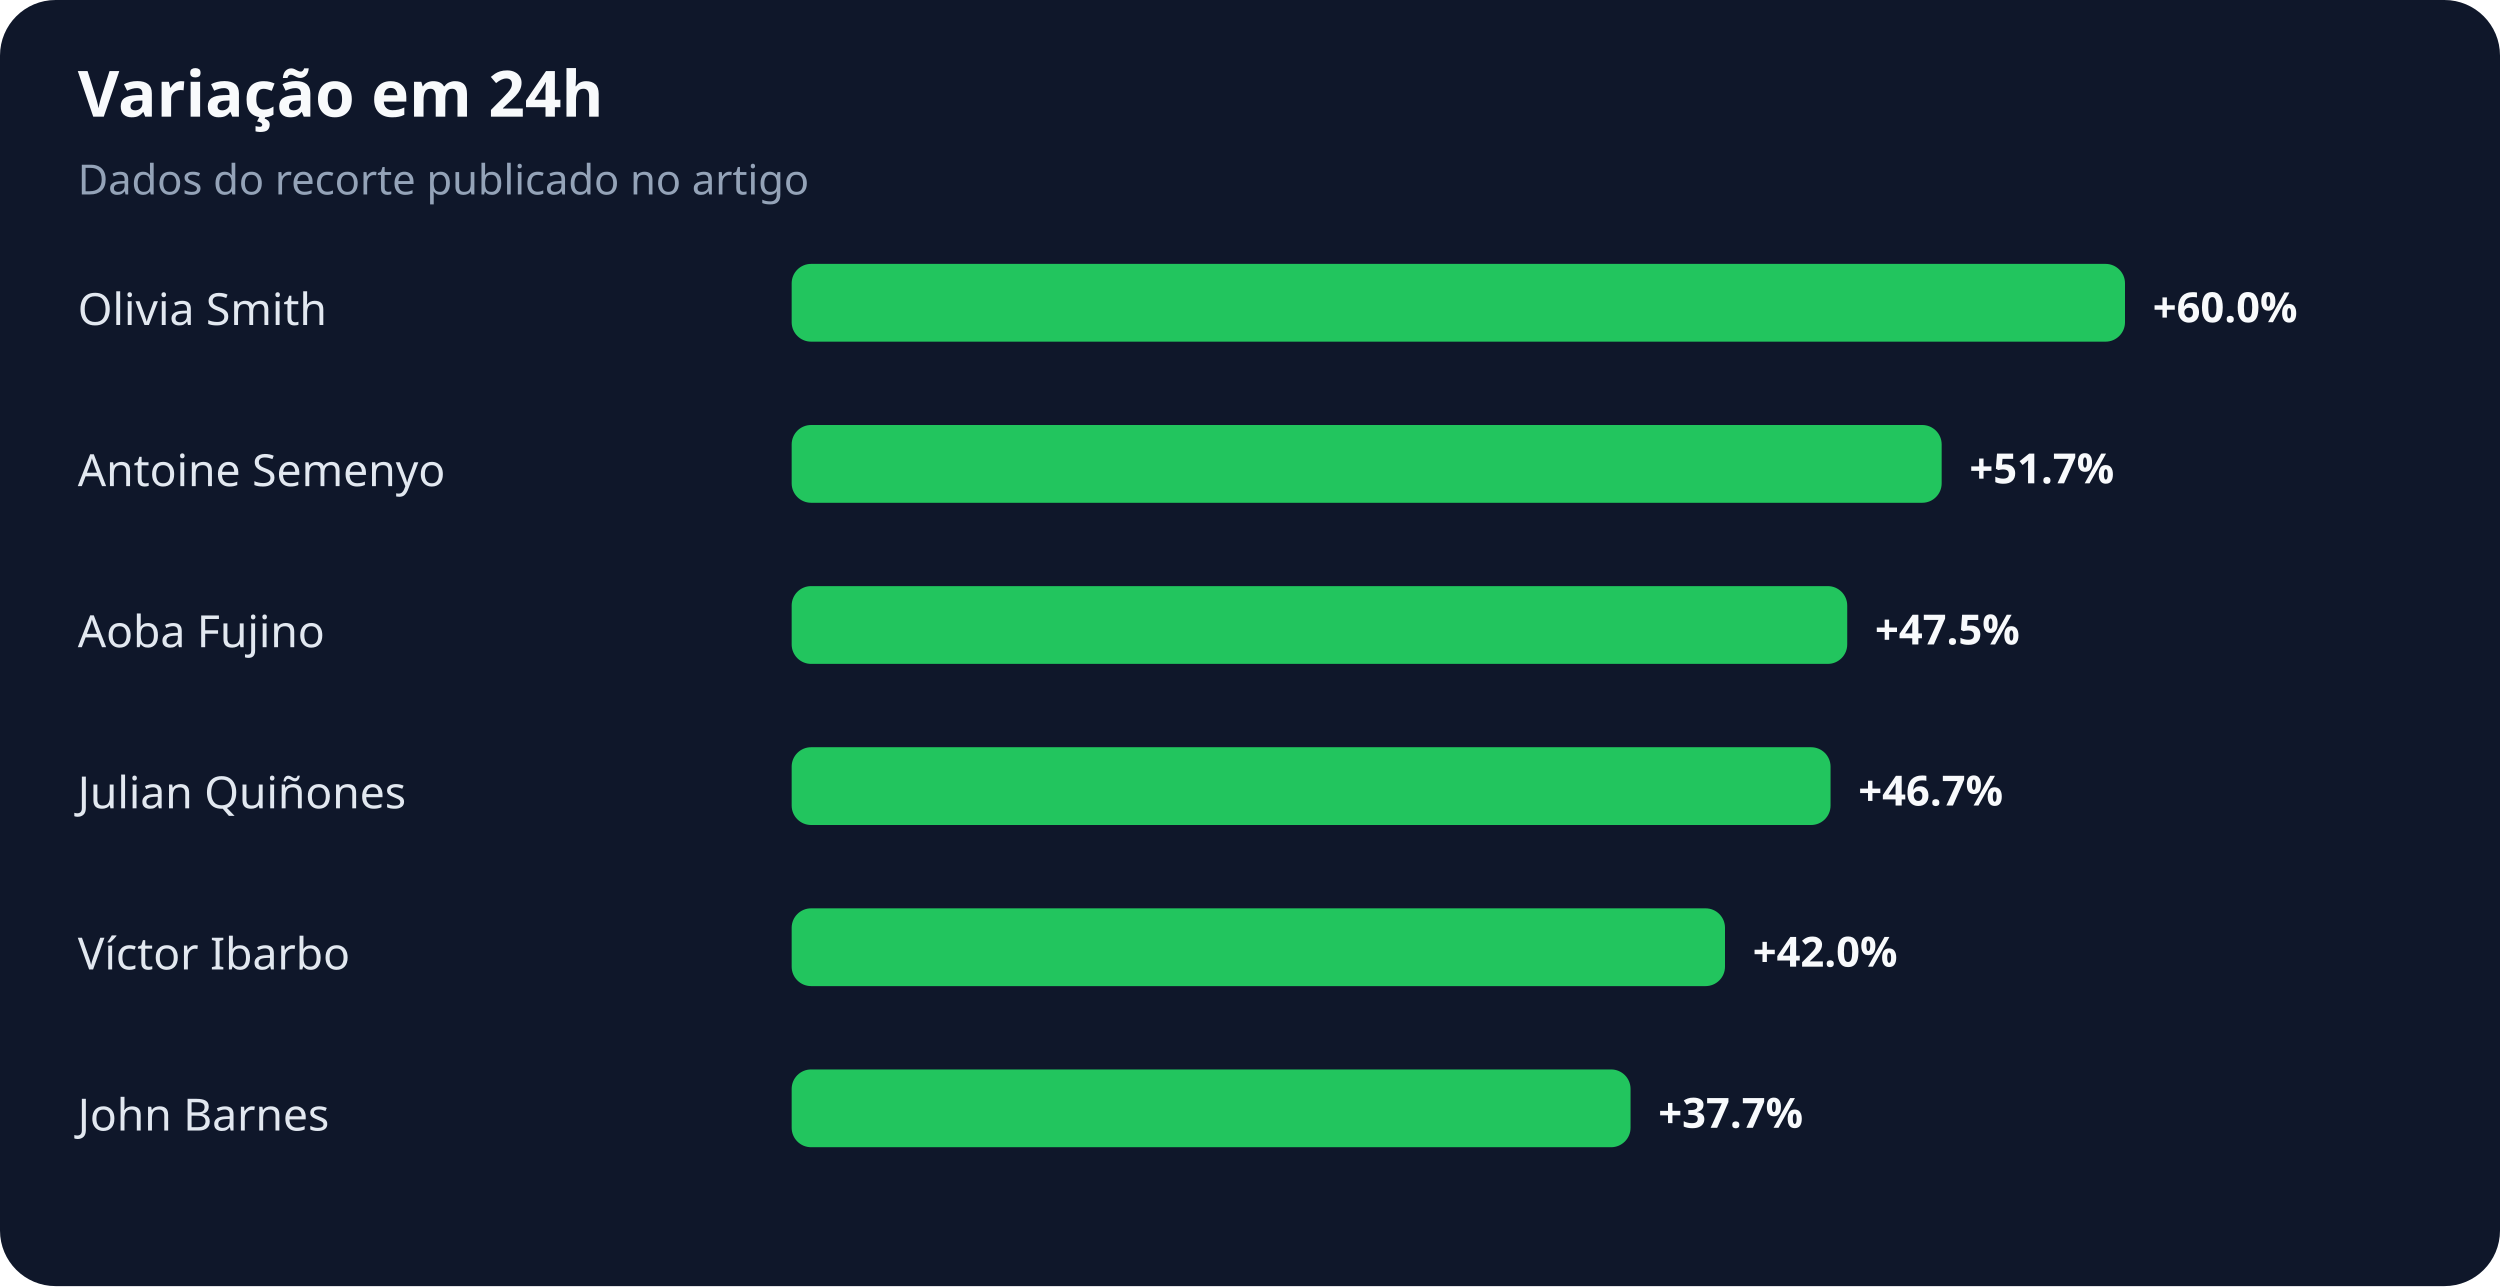
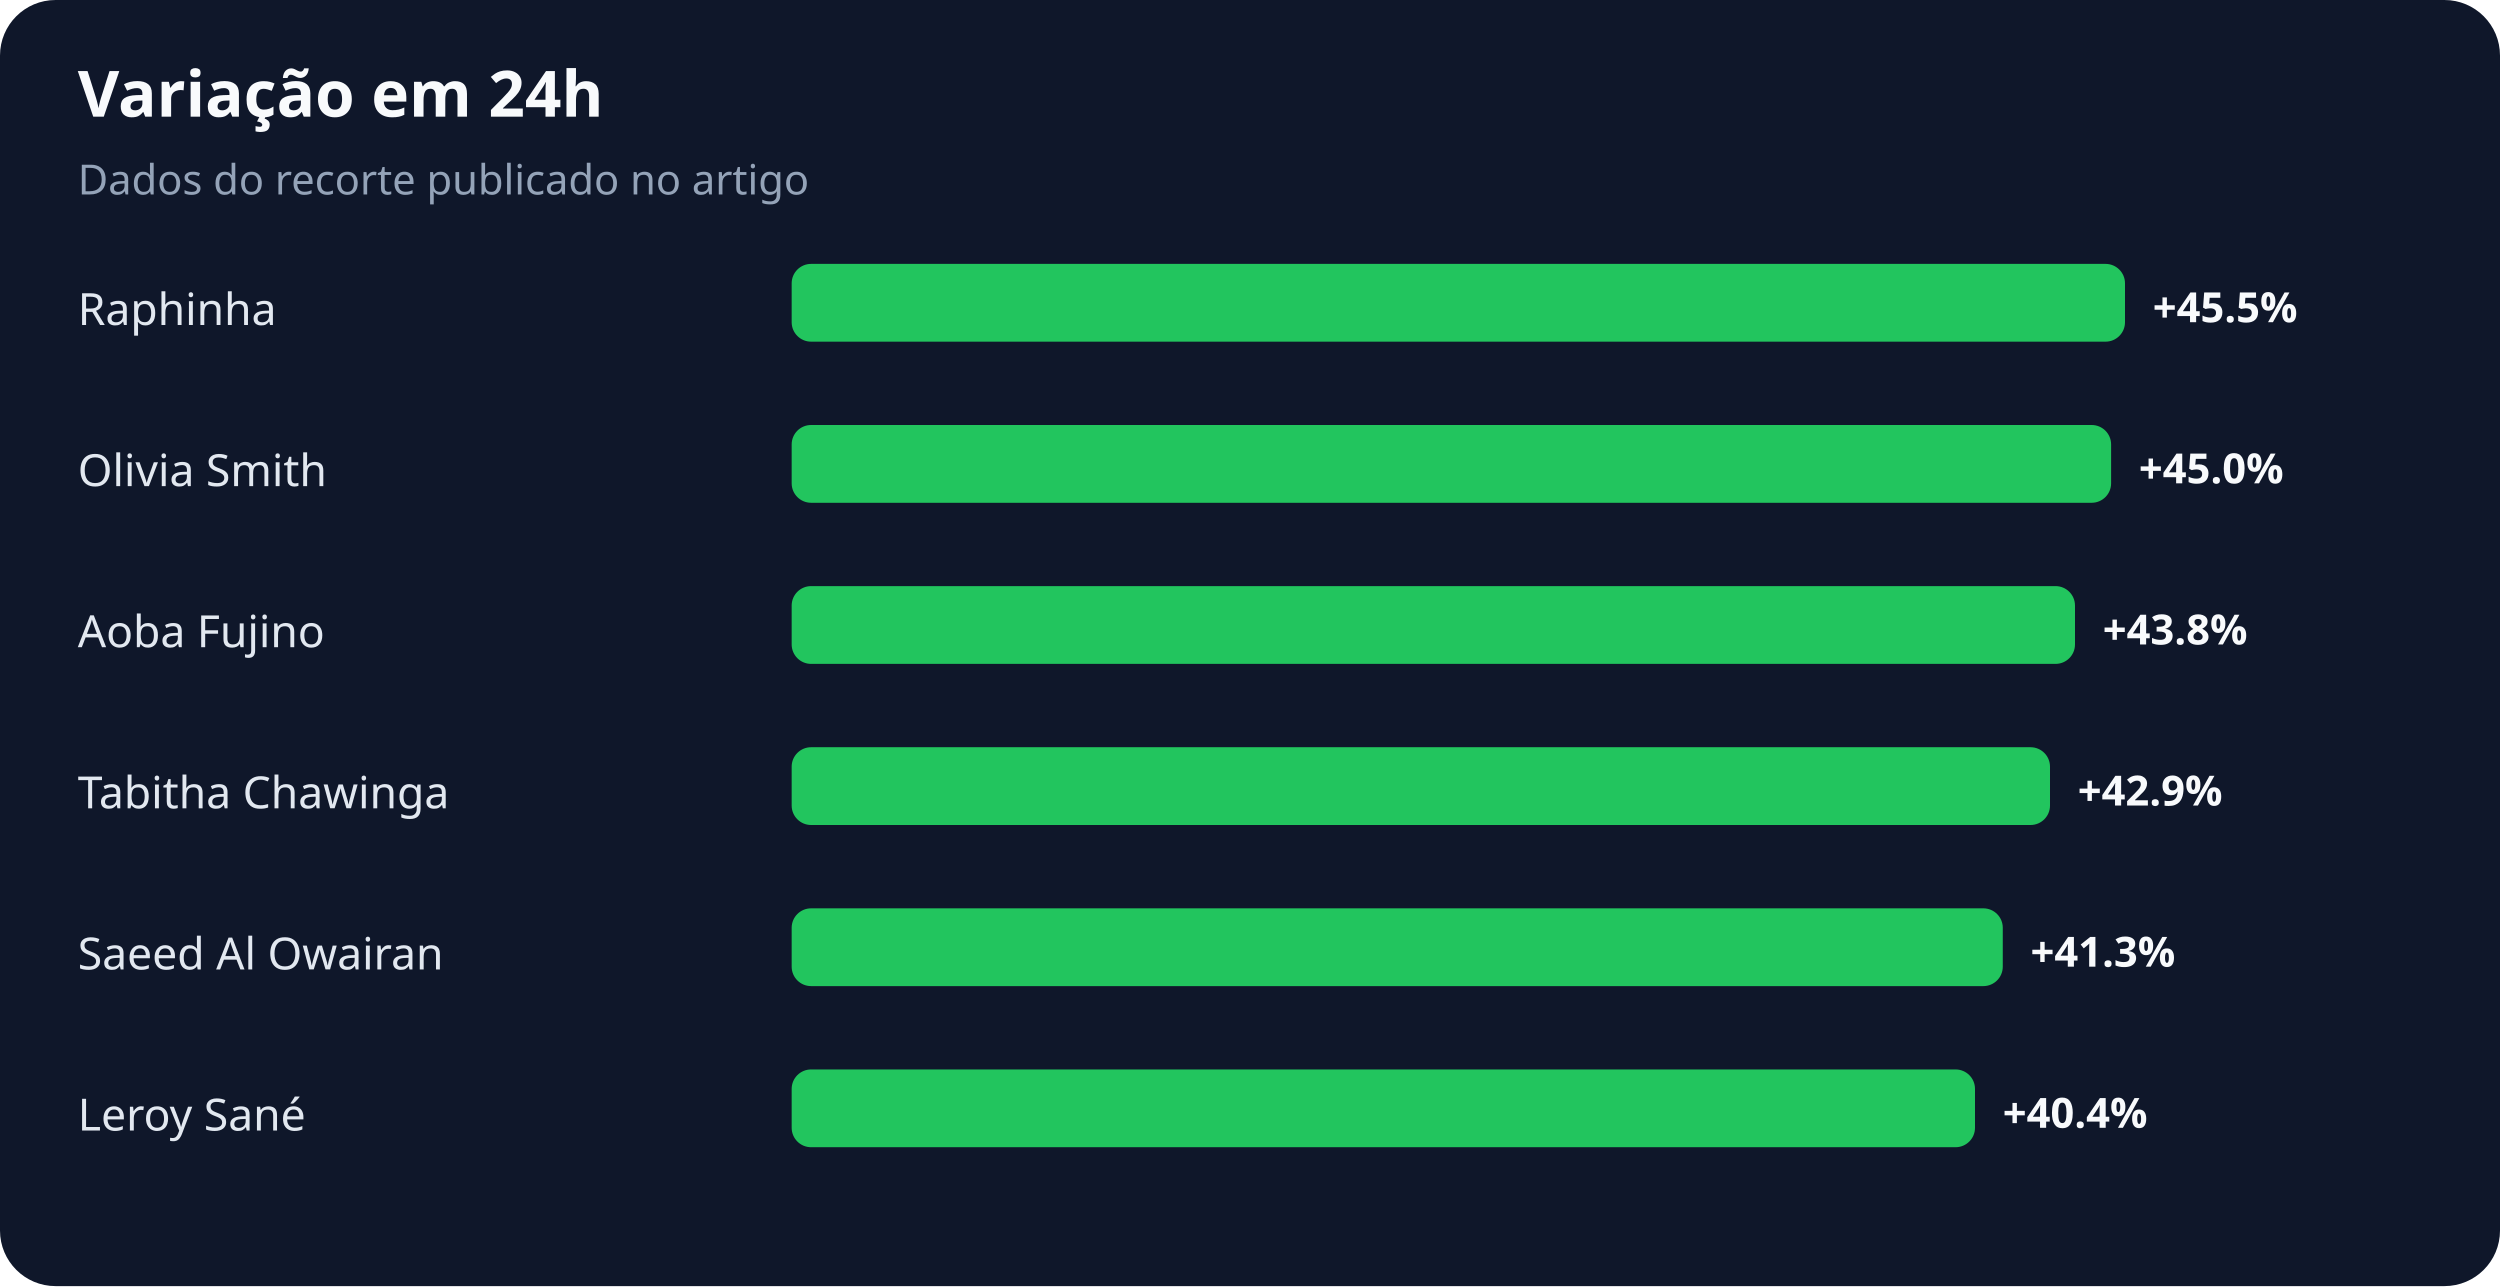
<svg xmlns="http://www.w3.org/2000/svg" width="900" height="463" viewBox="0 0 900 463" role="img" aria-labelledby="title desc">
  <rect width="100%" height="100%" rx="20" fill="#0f172a" />
  <text x="28" y="42" fill="#f8fafc" font-family="system-ui,sans-serif" font-size="23" font-weight="700">Variação em 24h</text>
  <text x="28" y="70" fill="#94a3b8" font-family="system-ui,sans-serif" font-size="15">Dados do recorte publicado no artigo</text>
-   <text x="28" y="117" fill="#e2e8f0" font-family="system-ui,sans-serif" font-size="16">Olivia Smith</text>
+   <text x="28" y="117" fill="#e2e8f0" font-family="system-ui,sans-serif" font-size="16">Raphinha</text>
  <rect x="285" y="95" width="480" height="28" rx="7" fill="#22c55e" />
-   <text x="775" y="116" fill="#f8fafc" font-family="system-ui,sans-serif" font-size="15" font-weight="700">+60.0%</text>
-   <text x="28" y="175" fill="#e2e8f0" font-family="system-ui,sans-serif" font-size="16">Antoine Semenyo</text>
-   <rect x="285" y="153" width="414" height="28" rx="7" fill="#22c55e" />
-   <text x="709" y="174" fill="#f8fafc" font-family="system-ui,sans-serif" font-size="15" font-weight="700">+51.7%</text>
+   <text x="775" y="116" fill="#f8fafc" font-family="system-ui,sans-serif" font-size="15" font-weight="700">+45.5%</text>
+   <text x="28" y="175" fill="#e2e8f0" font-family="system-ui,sans-serif" font-size="16">Olivia Smith</text>
+   <rect x="285" y="153" width="475" height="28" rx="7" fill="#22c55e" />
+   <text x="770" y="174" fill="#f8fafc" font-family="system-ui,sans-serif" font-size="15" font-weight="700">+45.0%</text>
  <text x="28" y="233" fill="#e2e8f0" font-family="system-ui,sans-serif" font-size="16">Aoba Fujino</text>
-   <rect x="285" y="211" width="380" height="28" rx="7" fill="#22c55e" />
-   <text x="675" y="232" fill="#f8fafc" font-family="system-ui,sans-serif" font-size="15" font-weight="700">+47.5%</text>
-   <text x="28" y="291" fill="#e2e8f0" font-family="system-ui,sans-serif" font-size="16">Julian Quiñones</text>
-   <rect x="285" y="269" width="374" height="28" rx="7" fill="#22c55e" />
-   <text x="669" y="290" fill="#f8fafc" font-family="system-ui,sans-serif" font-size="15" font-weight="700">+46.7%</text>
-   <text x="28" y="349" fill="#e2e8f0" font-family="system-ui,sans-serif" font-size="16">Víctor Ibarbo</text>
-   <rect x="285" y="327" width="336" height="28" rx="7" fill="#22c55e" />
-   <text x="631" y="348" fill="#f8fafc" font-family="system-ui,sans-serif" font-size="15" font-weight="700">+42.0%</text>
-   <text x="28" y="407" fill="#e2e8f0" font-family="system-ui,sans-serif" font-size="16">John Barnes</text>
-   <rect x="285" y="385" width="302" height="28" rx="7" fill="#22c55e" />
-   <text x="597" y="406" fill="#f8fafc" font-family="system-ui,sans-serif" font-size="15" font-weight="700">+37.7%</text>
+   <rect x="285" y="211" width="462" height="28" rx="7" fill="#22c55e" />
+   <text x="757" y="232" fill="#f8fafc" font-family="system-ui,sans-serif" font-size="15" font-weight="700">+43.8%</text>
+   <text x="28" y="291" fill="#e2e8f0" font-family="system-ui,sans-serif" font-size="16">Tabitha Chawinga</text>
+   <rect x="285" y="269" width="453" height="28" rx="7" fill="#22c55e" />
+   <text x="748" y="290" fill="#f8fafc" font-family="system-ui,sans-serif" font-size="15" font-weight="700">+42.9%</text>
+   <text x="28" y="349" fill="#e2e8f0" font-family="system-ui,sans-serif" font-size="16">Saeed Al Owairan</text>
+   <rect x="285" y="327" width="436" height="28" rx="7" fill="#22c55e" />
+   <text x="731" y="348" fill="#f8fafc" font-family="system-ui,sans-serif" font-size="15" font-weight="700">+41.3%</text>
+   <text x="28" y="407" fill="#e2e8f0" font-family="system-ui,sans-serif" font-size="16">Leroy Sané</text>
+   <rect x="285" y="385" width="426" height="28" rx="7" fill="#22c55e" />
+   <text x="721" y="406" fill="#f8fafc" font-family="system-ui,sans-serif" font-size="15" font-weight="700">+40.4%</text>
</svg>
